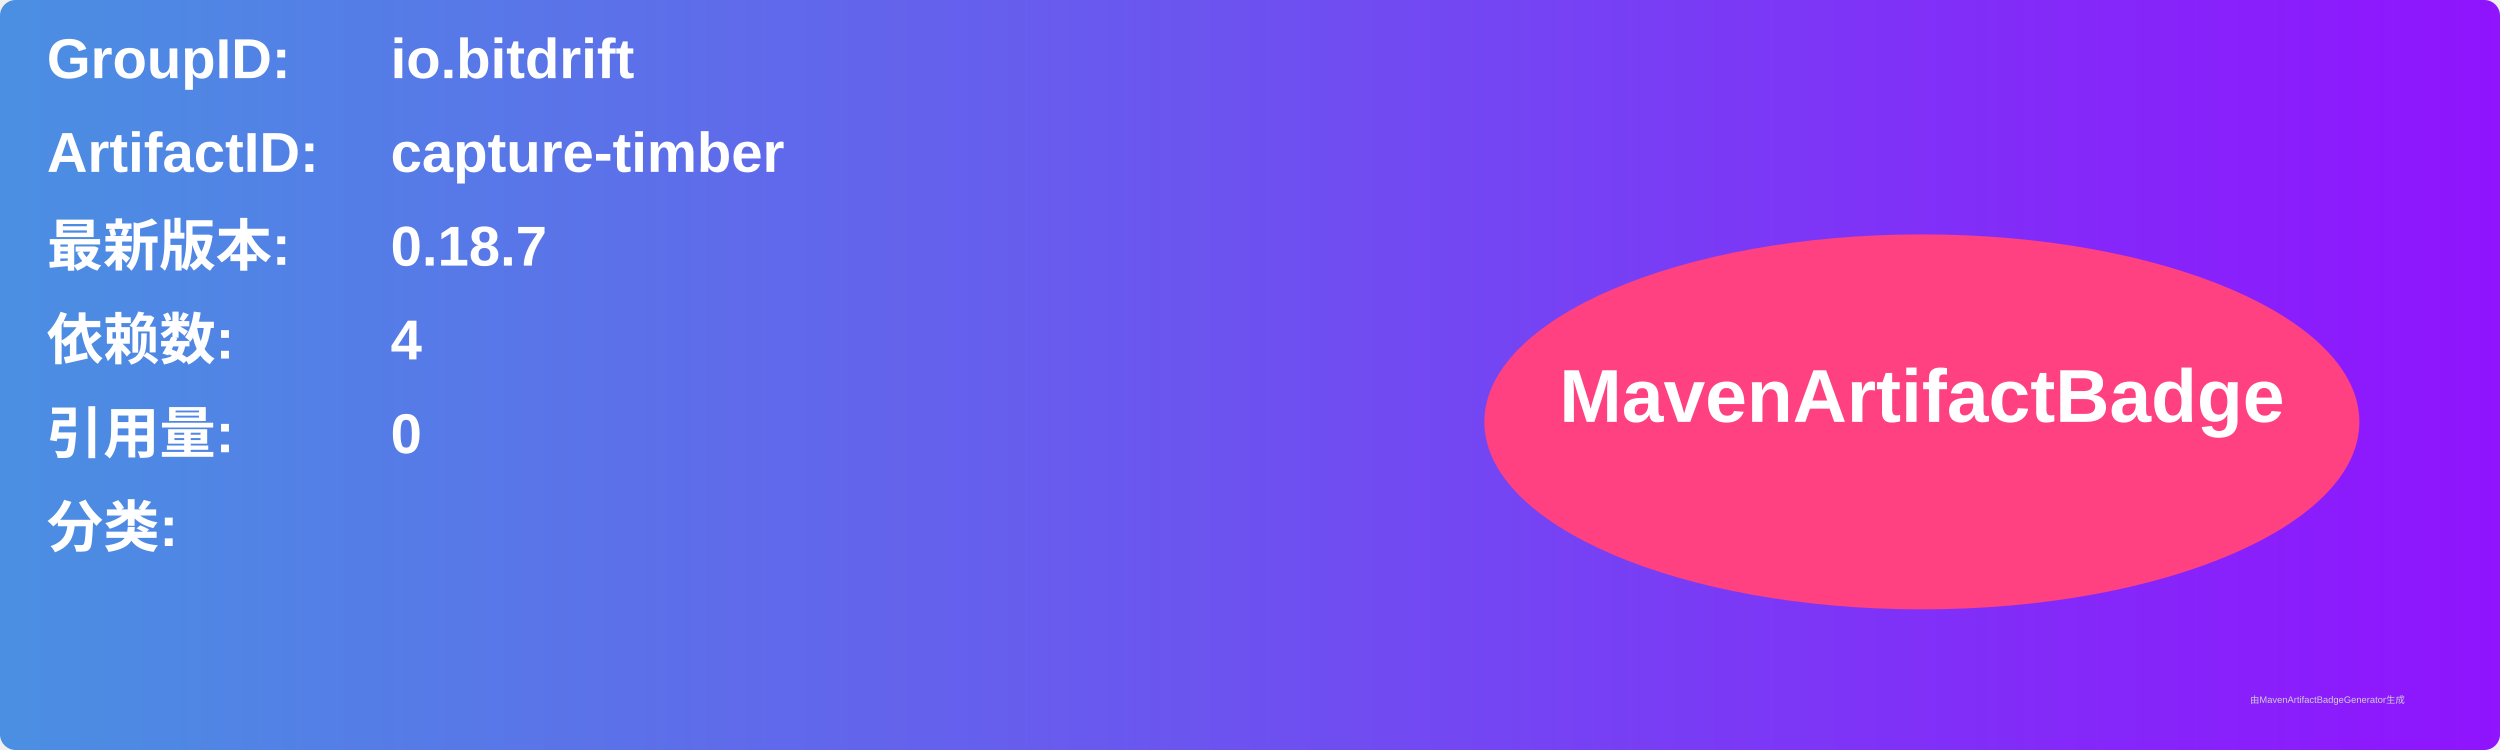
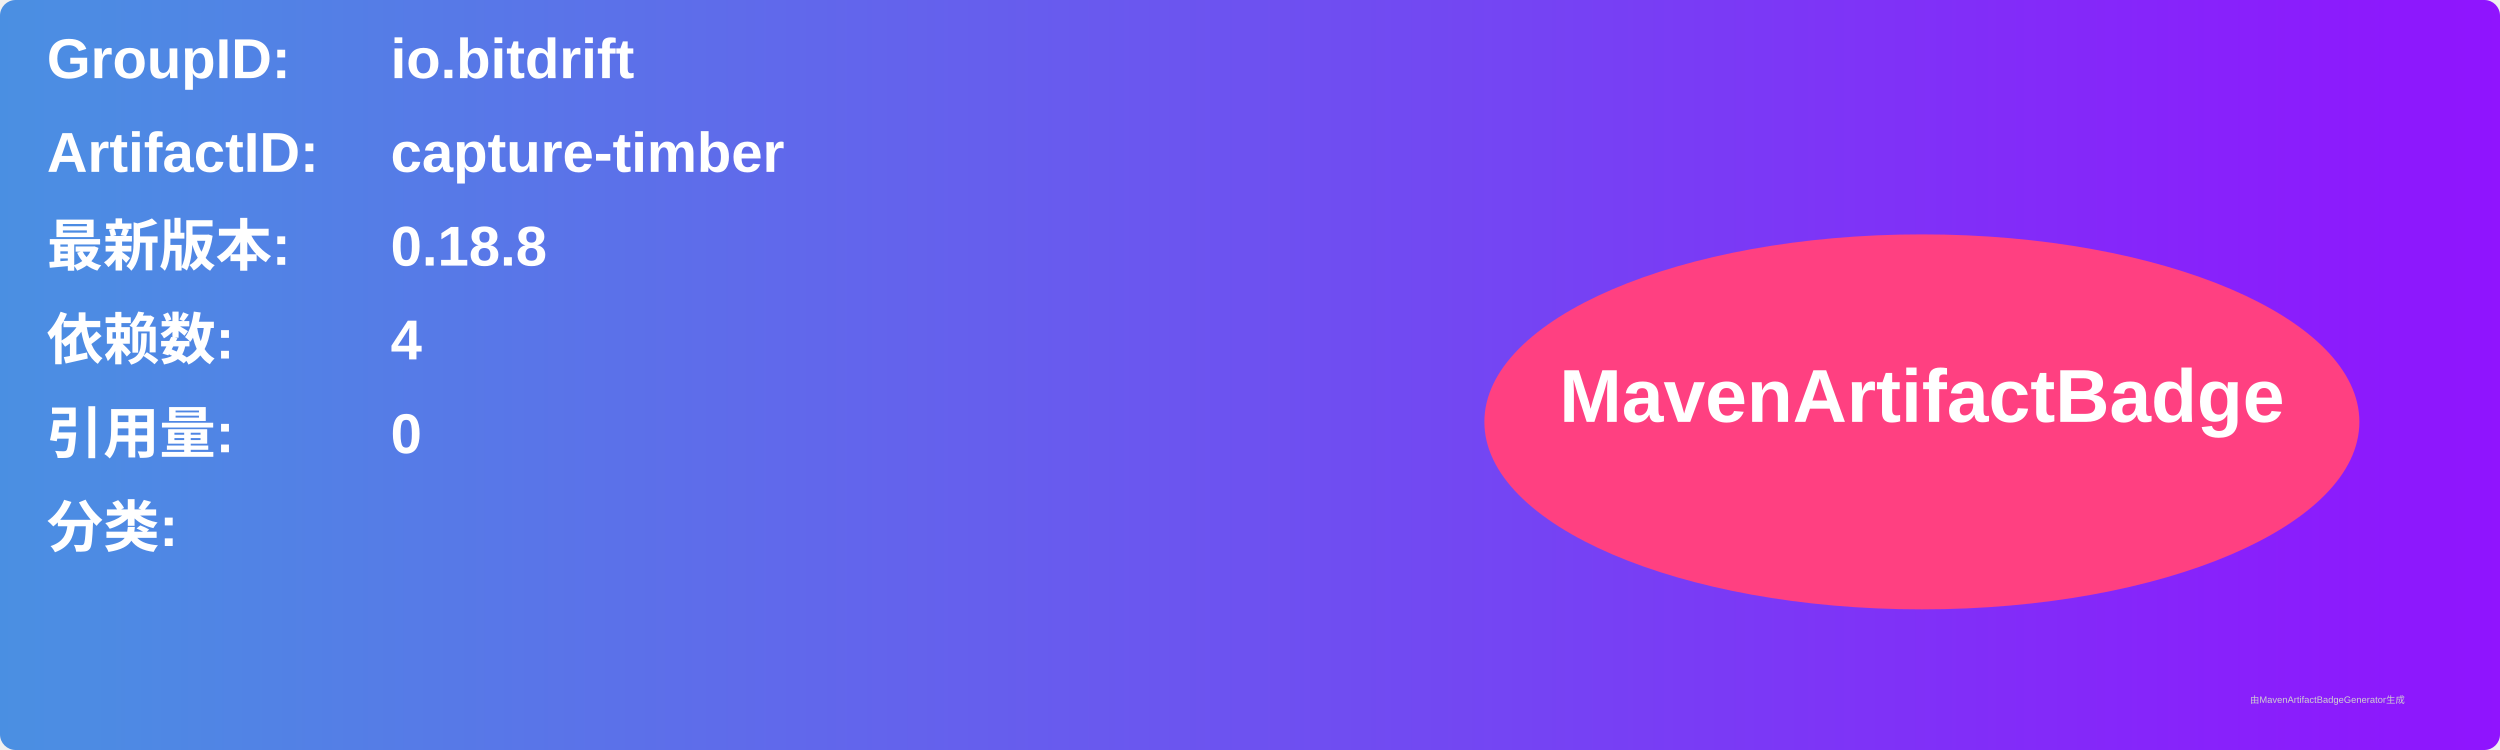
<svg xmlns="http://www.w3.org/2000/svg" width="800" height="240" viewBox="0 0 800 240">
  <linearGradient id="grad" x1="0%" y1="0%" x2="100%" y2="0%">
    <stop offset="0%" stop-color="#4a90e2" />
    <stop offset="100%" stop-color="#9013fe" />
  </linearGradient>
  <rect width="100%" height="100%" rx="5" ry="5" fill="url(#grad)" />
  <g transform="translate(15, 15)">
    <text x="0" y="10" font-family="Arial" font-size="18" fill="white" font-weight="bold" width="260">GroupID:</text>
    <text x="110" y="10" font-family="Arial" font-size="18" fill="white" font-weight="bold" width="460">io.bitdrift</text>
    <text x="0" y="40" font-family="Arial" font-size="18" fill="white" font-weight="bold" width="260">ArtifactID:</text>
    <text x="110" y="40" font-family="Arial" font-size="18" fill="white" font-weight="bold" width="460">capture-timber</text>
    <text x="0" y="70" font-family="Arial" font-size="18" fill="white" font-weight="bold">最新版本:</text>
    <text x="110" y="70" font-family="Arial" font-size="18" fill="white" font-weight="bold">
-       <tspan font-weight="bold">0.18.7</tspan>
+       <tspan font-weight="bold">0.18.8</tspan>
    </text>
    <text x="0" y="100" font-family="Arial" font-size="18" fill="white" font-weight="bold">依赖数: </text>
    <text x="110" y="100" font-family="Arial" font-size="18" fill="white">
      <tspan font-weight="bold">4</tspan>
    </text>
    <text x="0" y="130" font-family="Arial" font-size="18" fill="white" font-weight="bold">引用量: </text>
    <text x="110" y="130" font-family="Arial" font-size="18" fill="white">
      <tspan font-weight="bold">0</tspan>
    </text>
    <text x="0" y="160" font-family="Arial" font-size="18" fill="white" font-weight="bold">分类:</text>
    <text x="10" y="190" font-family="Arial" font-size="10" fill="white">
      <tspan font-weight="bold" />
    </text>
    <ellipse cx="600" cy="120" rx="140" ry="60" fill="#ff4081" />
    <text x="600" y="120" text-anchor="middle" font-family="Arial" font-size="24" fill="white" font-weight="bold">MavenArtifactBadge</text>
  </g>
  <text x="720" y="225" font-family="Arial" font-size="3" fill="#d0d0d0">由MavenArtifactBadgeGenerator生成</text>
</svg>
